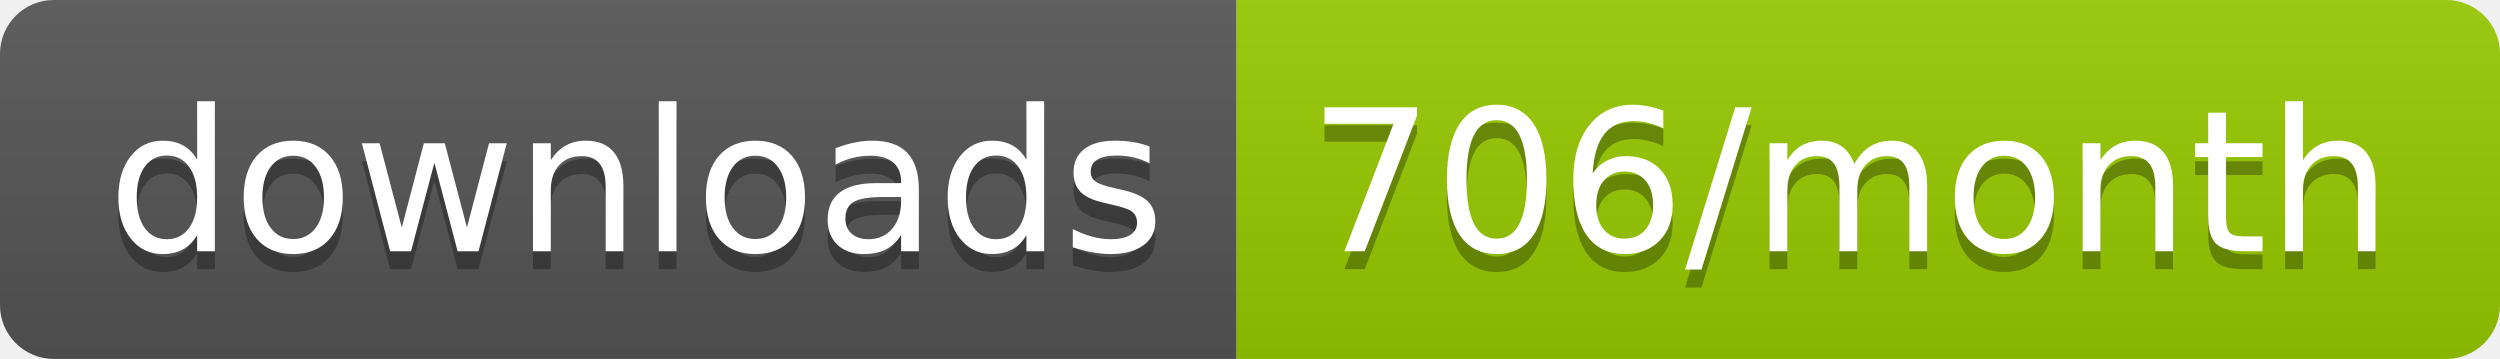
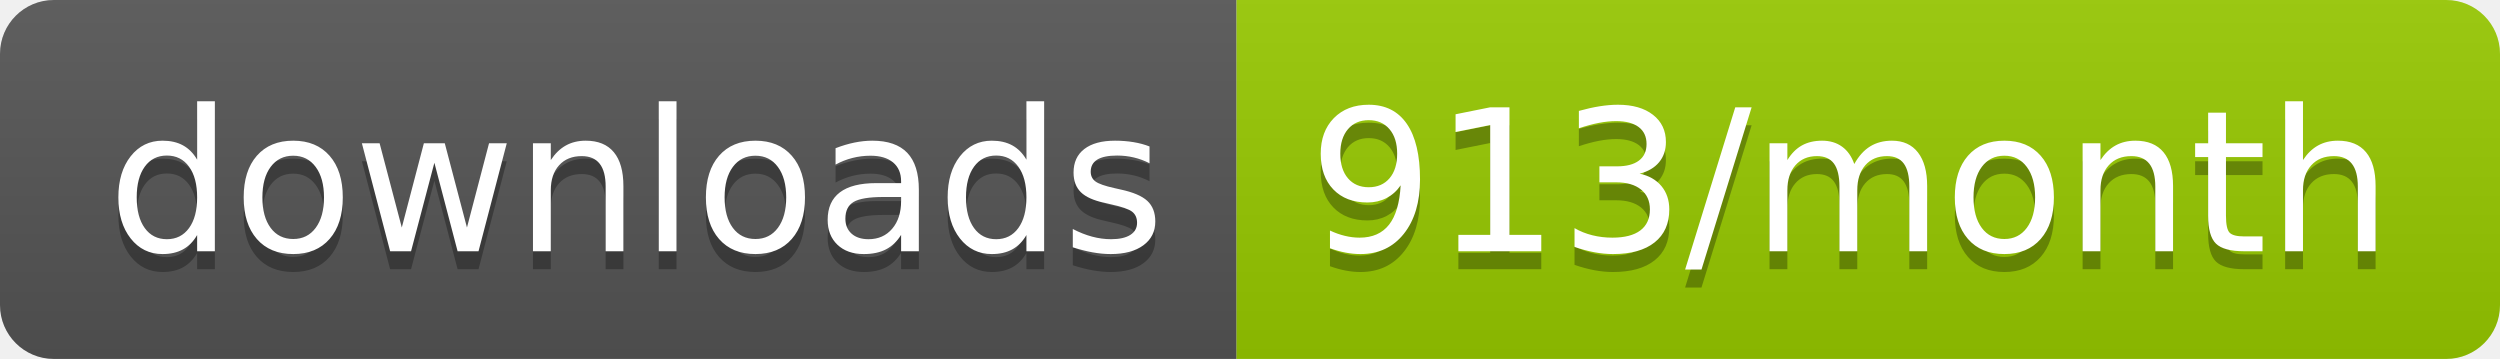
<svg xmlns="http://www.w3.org/2000/svg" width="139.3" height="20">
  <linearGradient id="smooth" x2="0" y2="100%">
    <stop offset="0" stop-color="#bbb" stop-opacity=".1" />
    <stop offset="1" stop-opacity=".1" />
  </linearGradient>
  <clipPath id="round">
    <rect width="139.3" height="20" rx="3" fill="#fff" />
  </clipPath>
  <g clip-path="url(#round)">
    <rect width="68.9" height="20" fill="#555" />
    <rect x="68.9" width="70.4" height="20" fill="#97CA00" />
    <rect width="139.3" height="20" fill="url(#smooth)" />
  </g>
  <g fill="#fff" text-anchor="middle" font-family="DejaVu Sans,Verdana,Geneva,sans-serif" font-size="110">
    <text x="354.5" y="150" fill="#010101" fill-opacity=".3" transform="scale(0.1)" textLength="589.0" lengthAdjust="spacing">downloads</text>
    <text x="354.5" y="140" transform="scale(0.1)" textLength="589.0" lengthAdjust="spacing">downloads</text>
-     <text x="1031.0" y="150" fill="#010101" fill-opacity=".3" transform="scale(0.1)" textLength="604.0" lengthAdjust="spacing">706/month</text>
-     <text x="1031.0" y="140" transform="scale(0.1)" textLength="604.0" lengthAdjust="spacing">706/month</text>
+     <text x="1031.0" y="150" fill="#010101" fill-opacity=".3" transform="scale(0.1)" textLength="604.0" lengthAdjust="spacing">913/month</text>
+     <text x="1031.0" y="140" transform="scale(0.1)" textLength="604.0" lengthAdjust="spacing">913/month</text>
  </g>
</svg>
